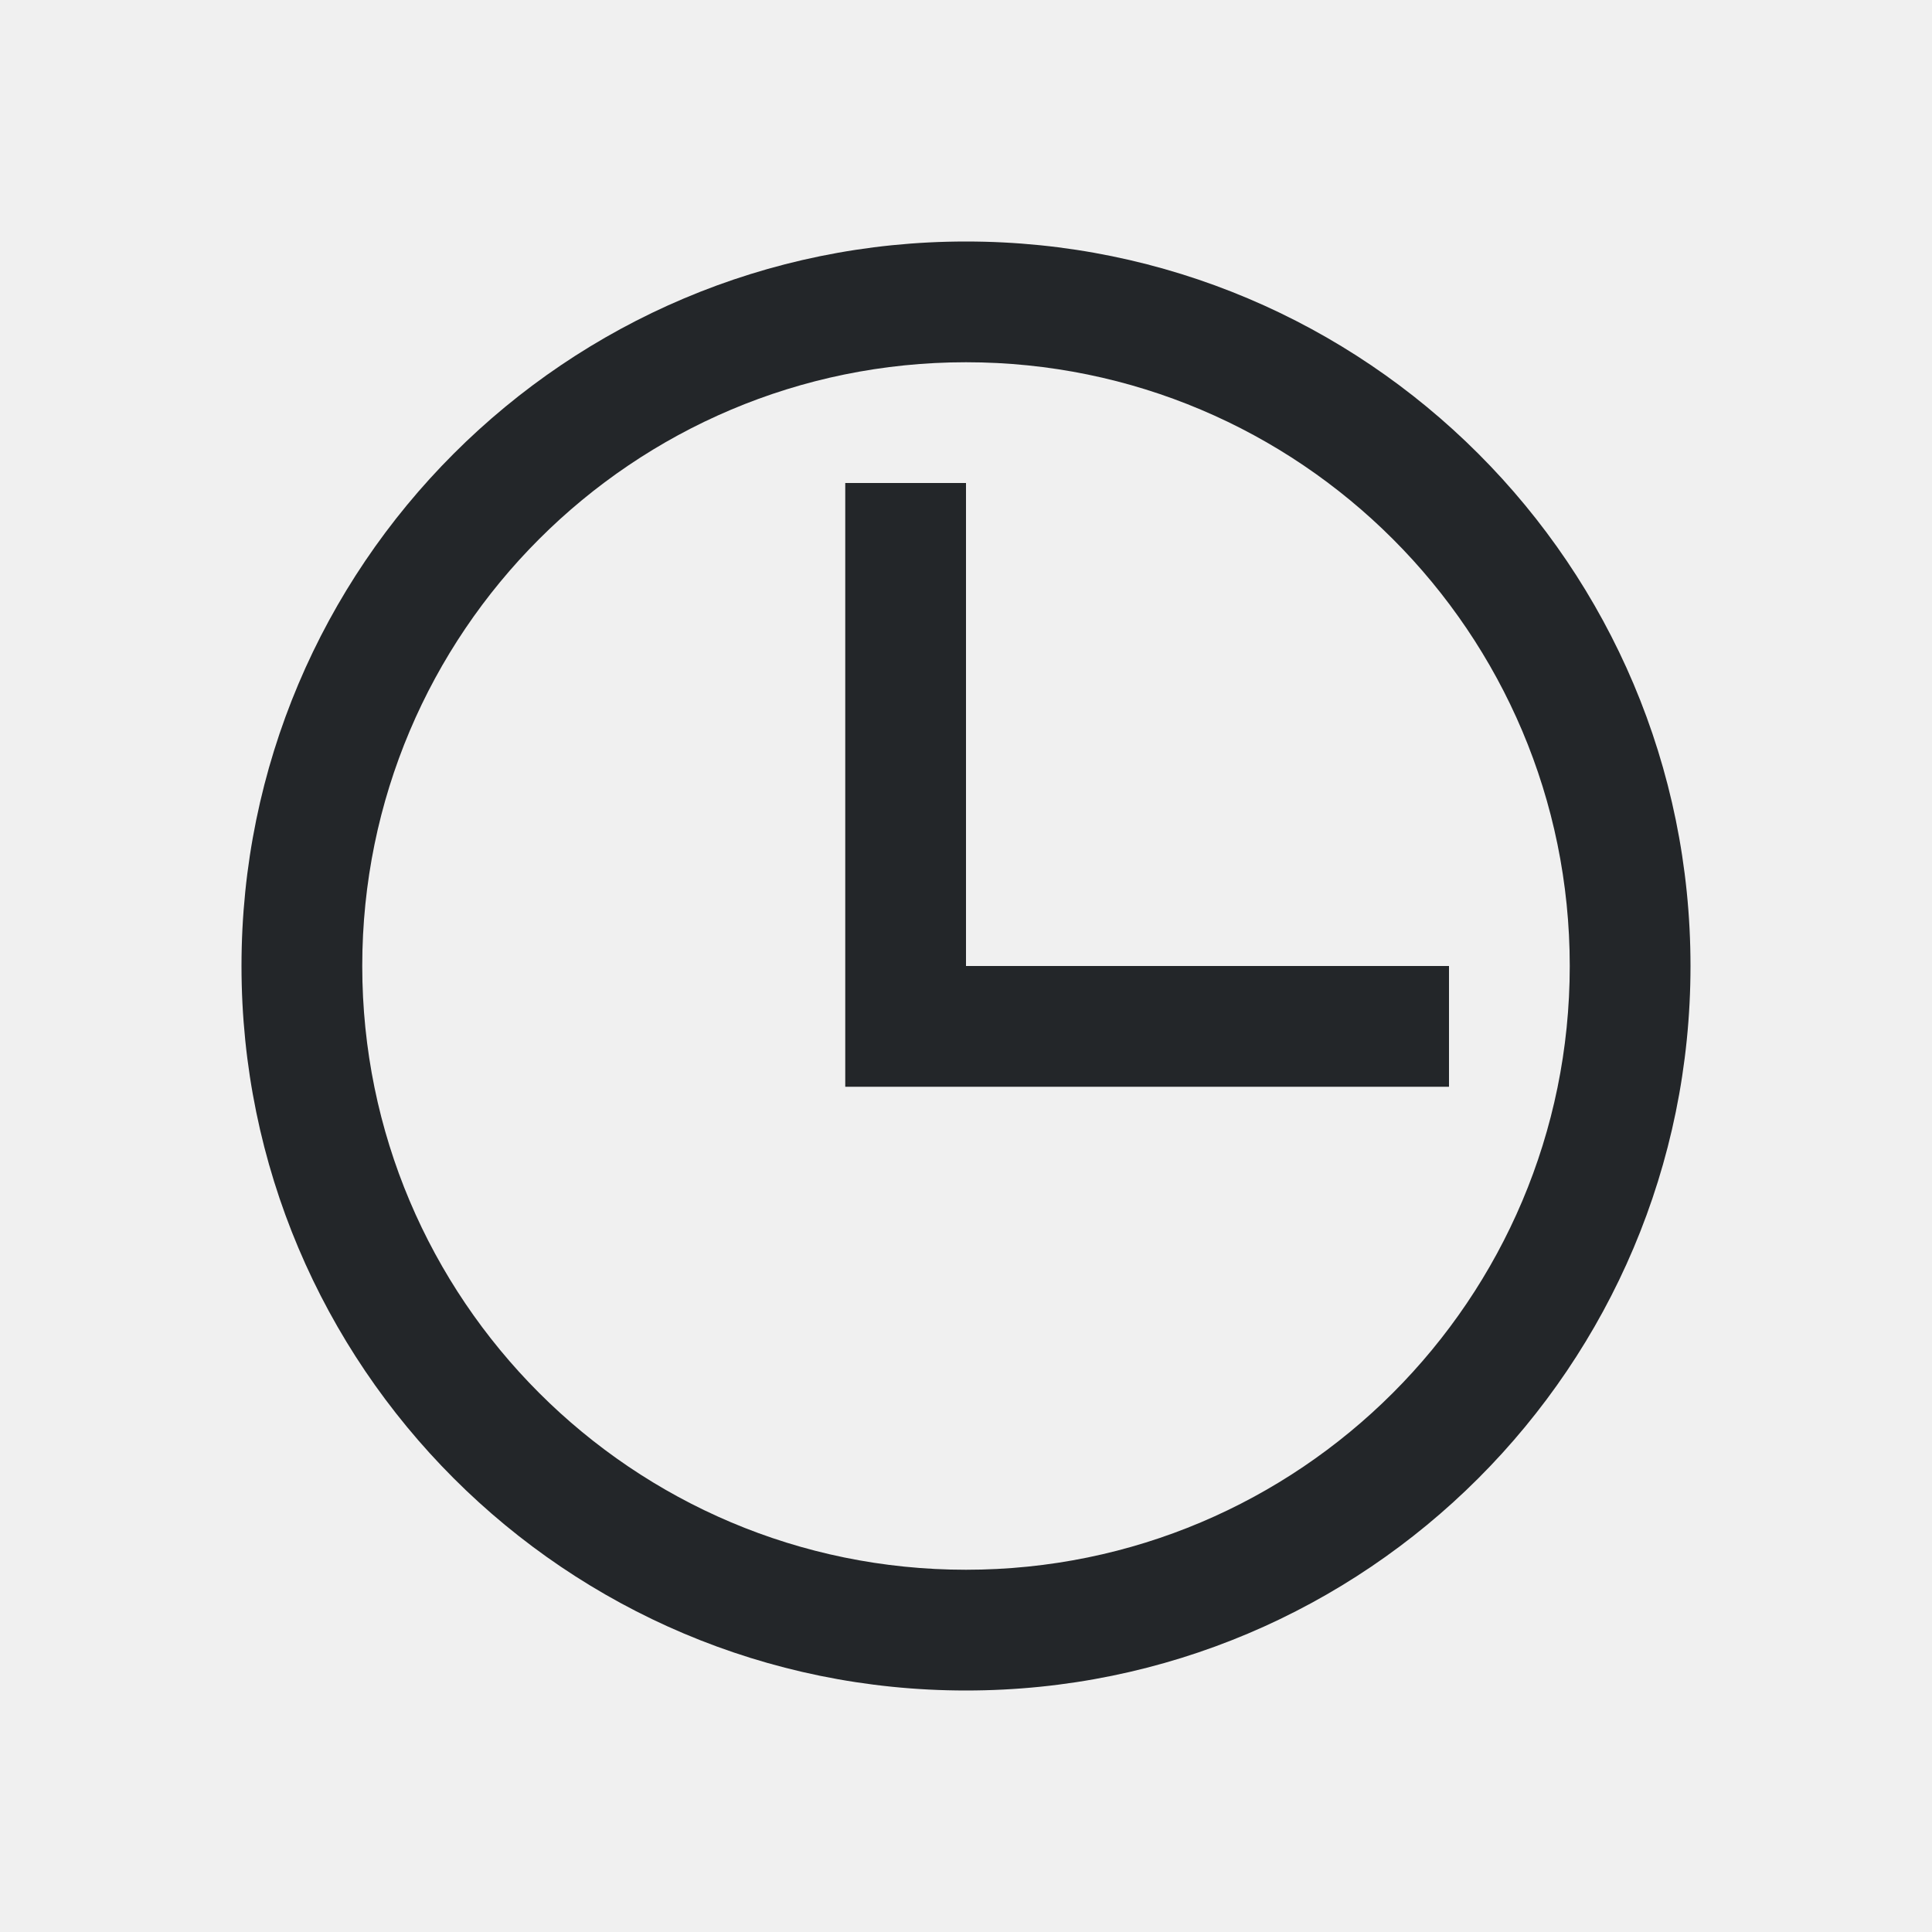
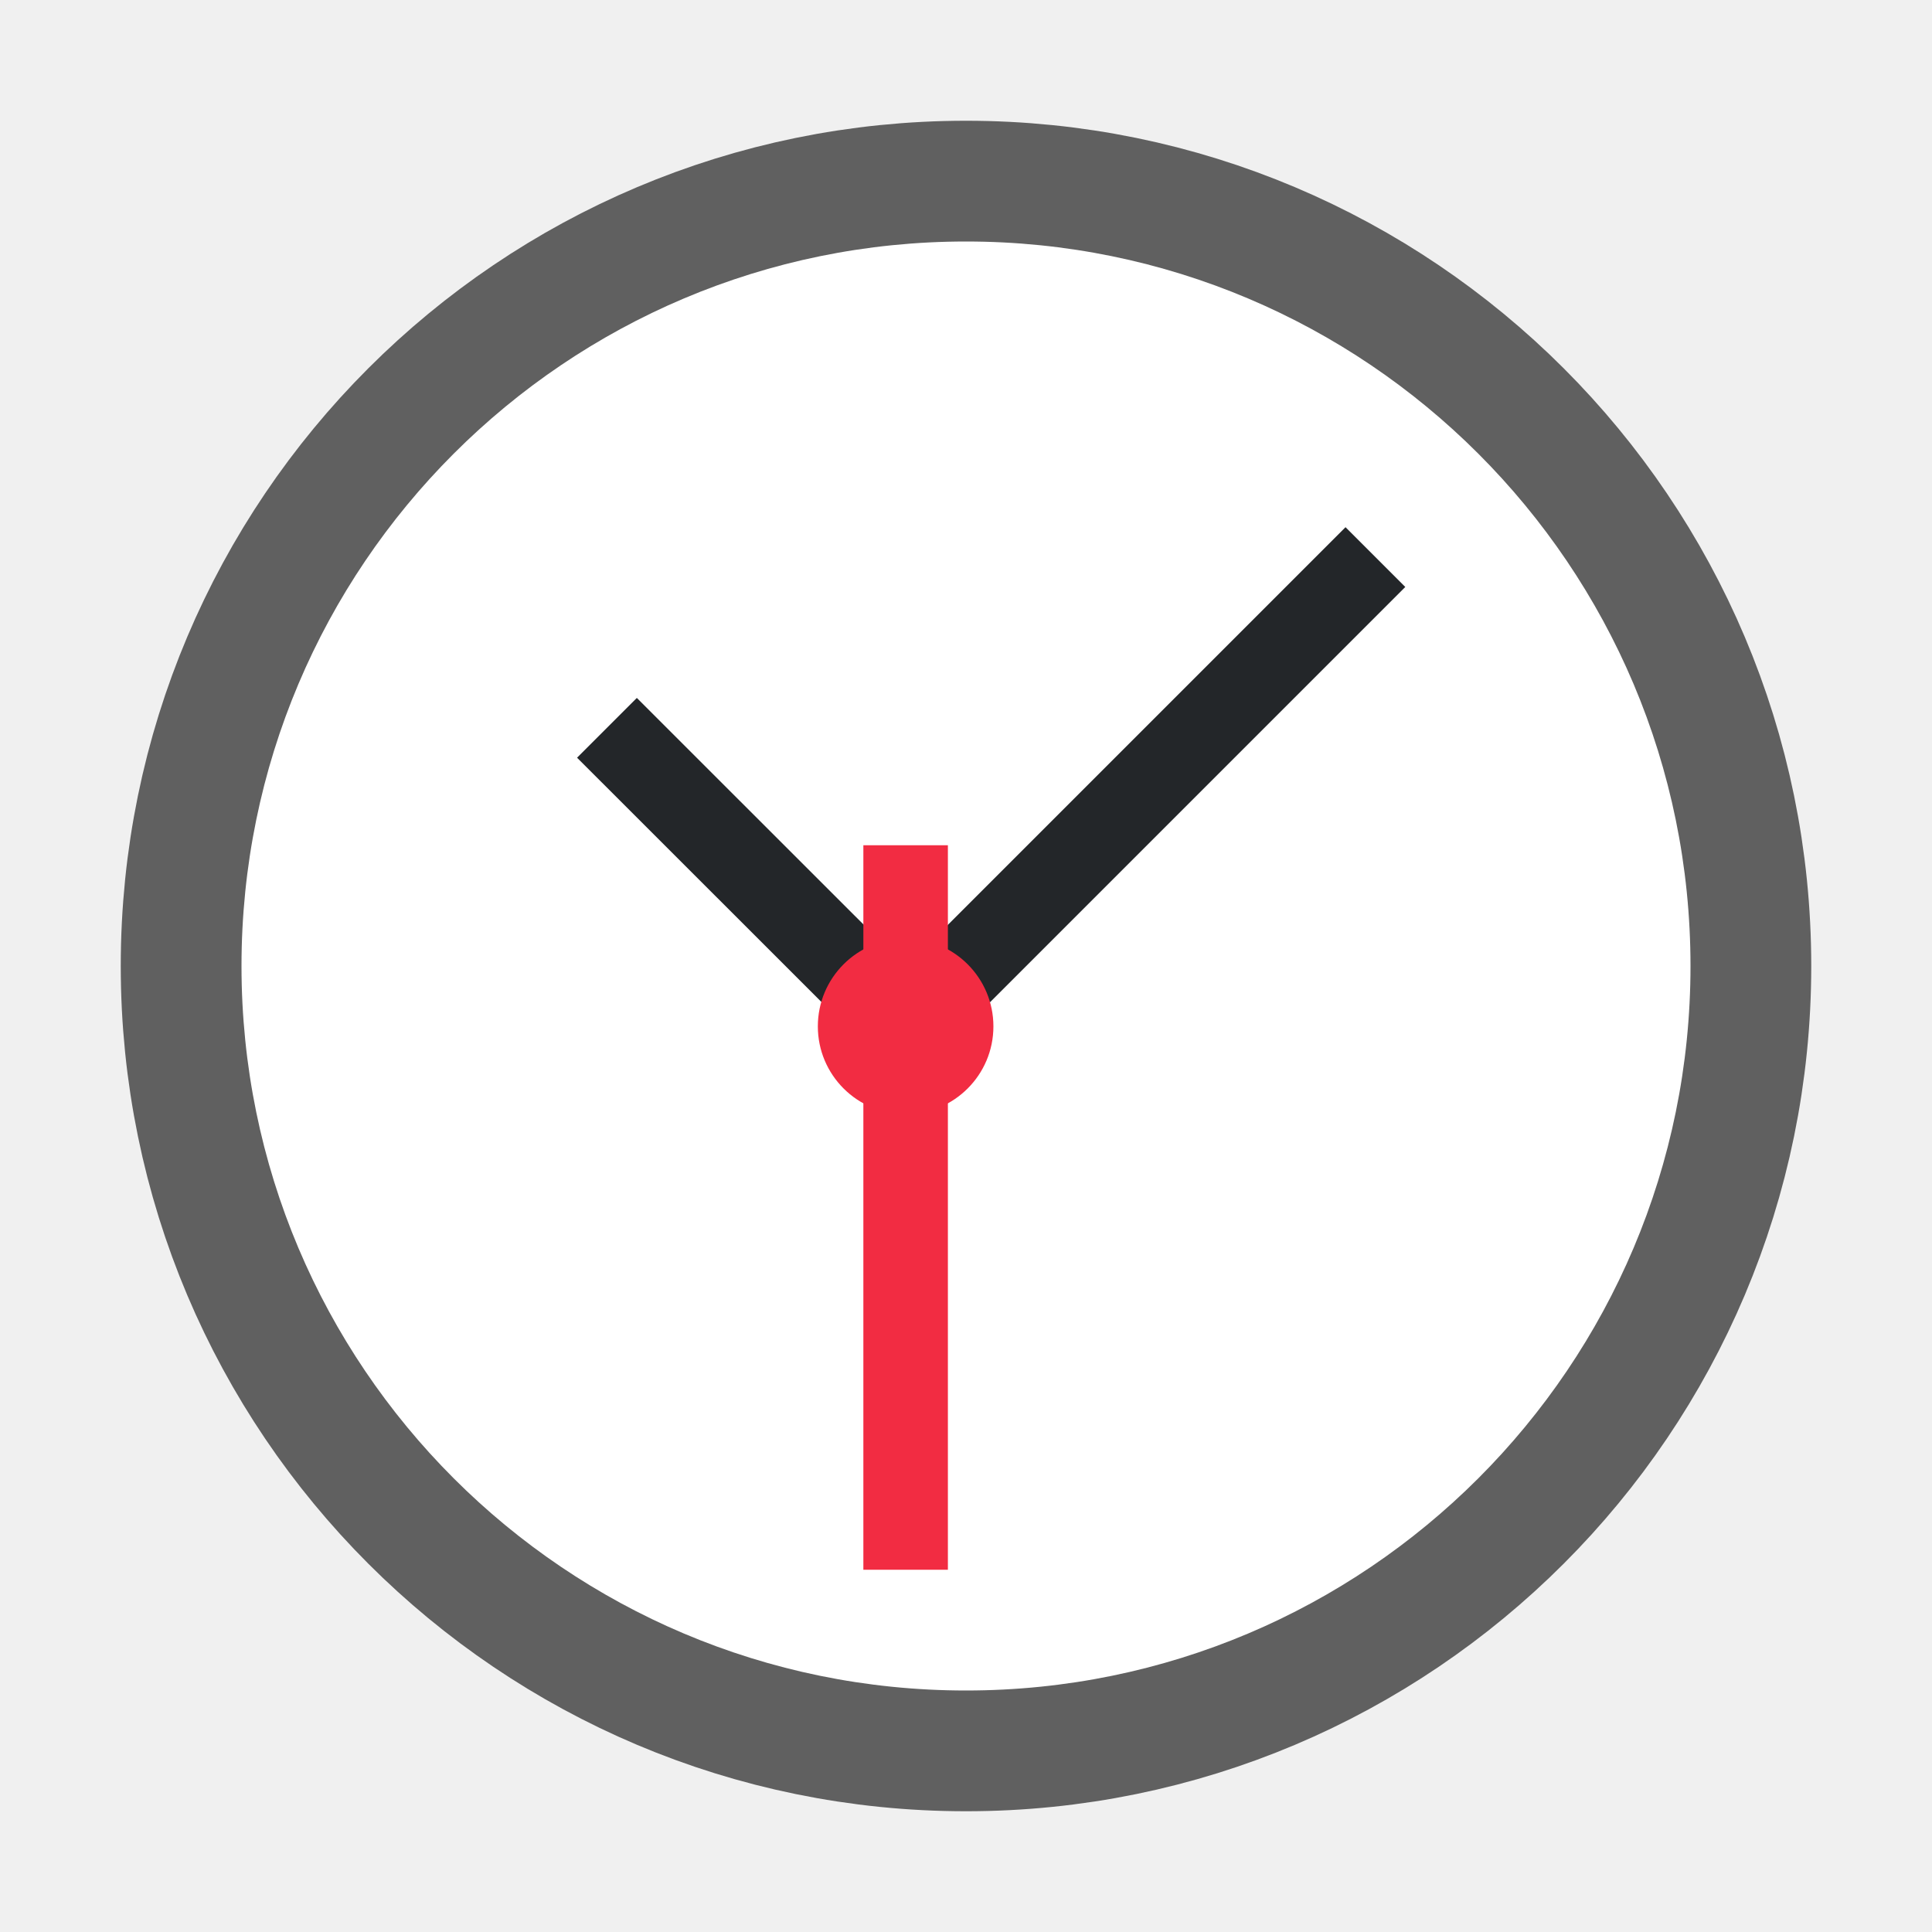
- <svg xmlns="http://www.w3.org/2000/svg" viewBox="0 0 16 16">
-   <path d="m8 2c-3.314 0-6 2.686-6 6 0 3.314 2.686 6 6 6 3.314 0 6-2.686 6-6 0-3.314-2.686-6-6-6zm0 1c2.761 0 5 2.239 5 5 0 2.761-2.239 5-5 5-2.761 0-5-2.239-5-5 0-2.761 2.239-5 5-5zm-1 1v4 1h5v-1h-4v-4z" fill="#232629" />
+ <svg xmlns="http://www.w3.org/2000/svg" viewBox="0 0 16 16" version="1.1" id="svg4">
+   <defs id="defs8" />
+   <path style="fill:#000000;stroke:#000000;opacity:0.6;stroke-width:2;stroke-miterlimit:4;stroke-dasharray:none;stroke-linejoin:round;stroke-linecap:butt" id="path819" d="M 8,2 C 4.686,2 2,4.686 2,8 c 0,3.314 2.686,6 6,6 3.314,0 6,-2.686 6,-6 C 14,4.686 11.314,2 8,2 Z" />
+   <path d="M 8,2 C 4.686,2 2,4.686 2,8 c 0,3.314 2.686,6 6,6 3.314,0 6,-2.686 6,-6 C 14,4.686 11.314,2 8,2 Z" id="path2" style="fill:#ffffff" />
+   <path style="fill:#232629" d="M 4.779,6.275 7.007,8.502 7.502,8.997 11.638,4.861 11.143,4.366 7.502,8.007 5.274,5.78 Z" id="path2-5" />
+   <rect style="opacity:1;fill:#f22c42;fill-opacity:1;fill-rule:nonzero;stroke:none;stroke-width:1.673;stroke-linecap:butt;stroke-linejoin:round;stroke-miterlimit:4;stroke-dasharray:none;stroke-opacity:1" id="rect850" width="0.7" height="6" x="7.15" y="7" />
+   <circle style="color:#000000;display:inline;overflow:visible;visibility:visible;opacity:1;fill:#f22c42;fill-opacity:1;fill-rule:nonzero;stroke:none;stroke-width:0.8;stroke-linecap:butt;stroke-linejoin:miter;stroke-miterlimit:4;stroke-dasharray:none;stroke-dashoffset:0;stroke-opacity:1;marker:none;enable-background:accumulate" id="circle940-4" cx="7.5" cy="8.5" r="0.727" />
</svg>
